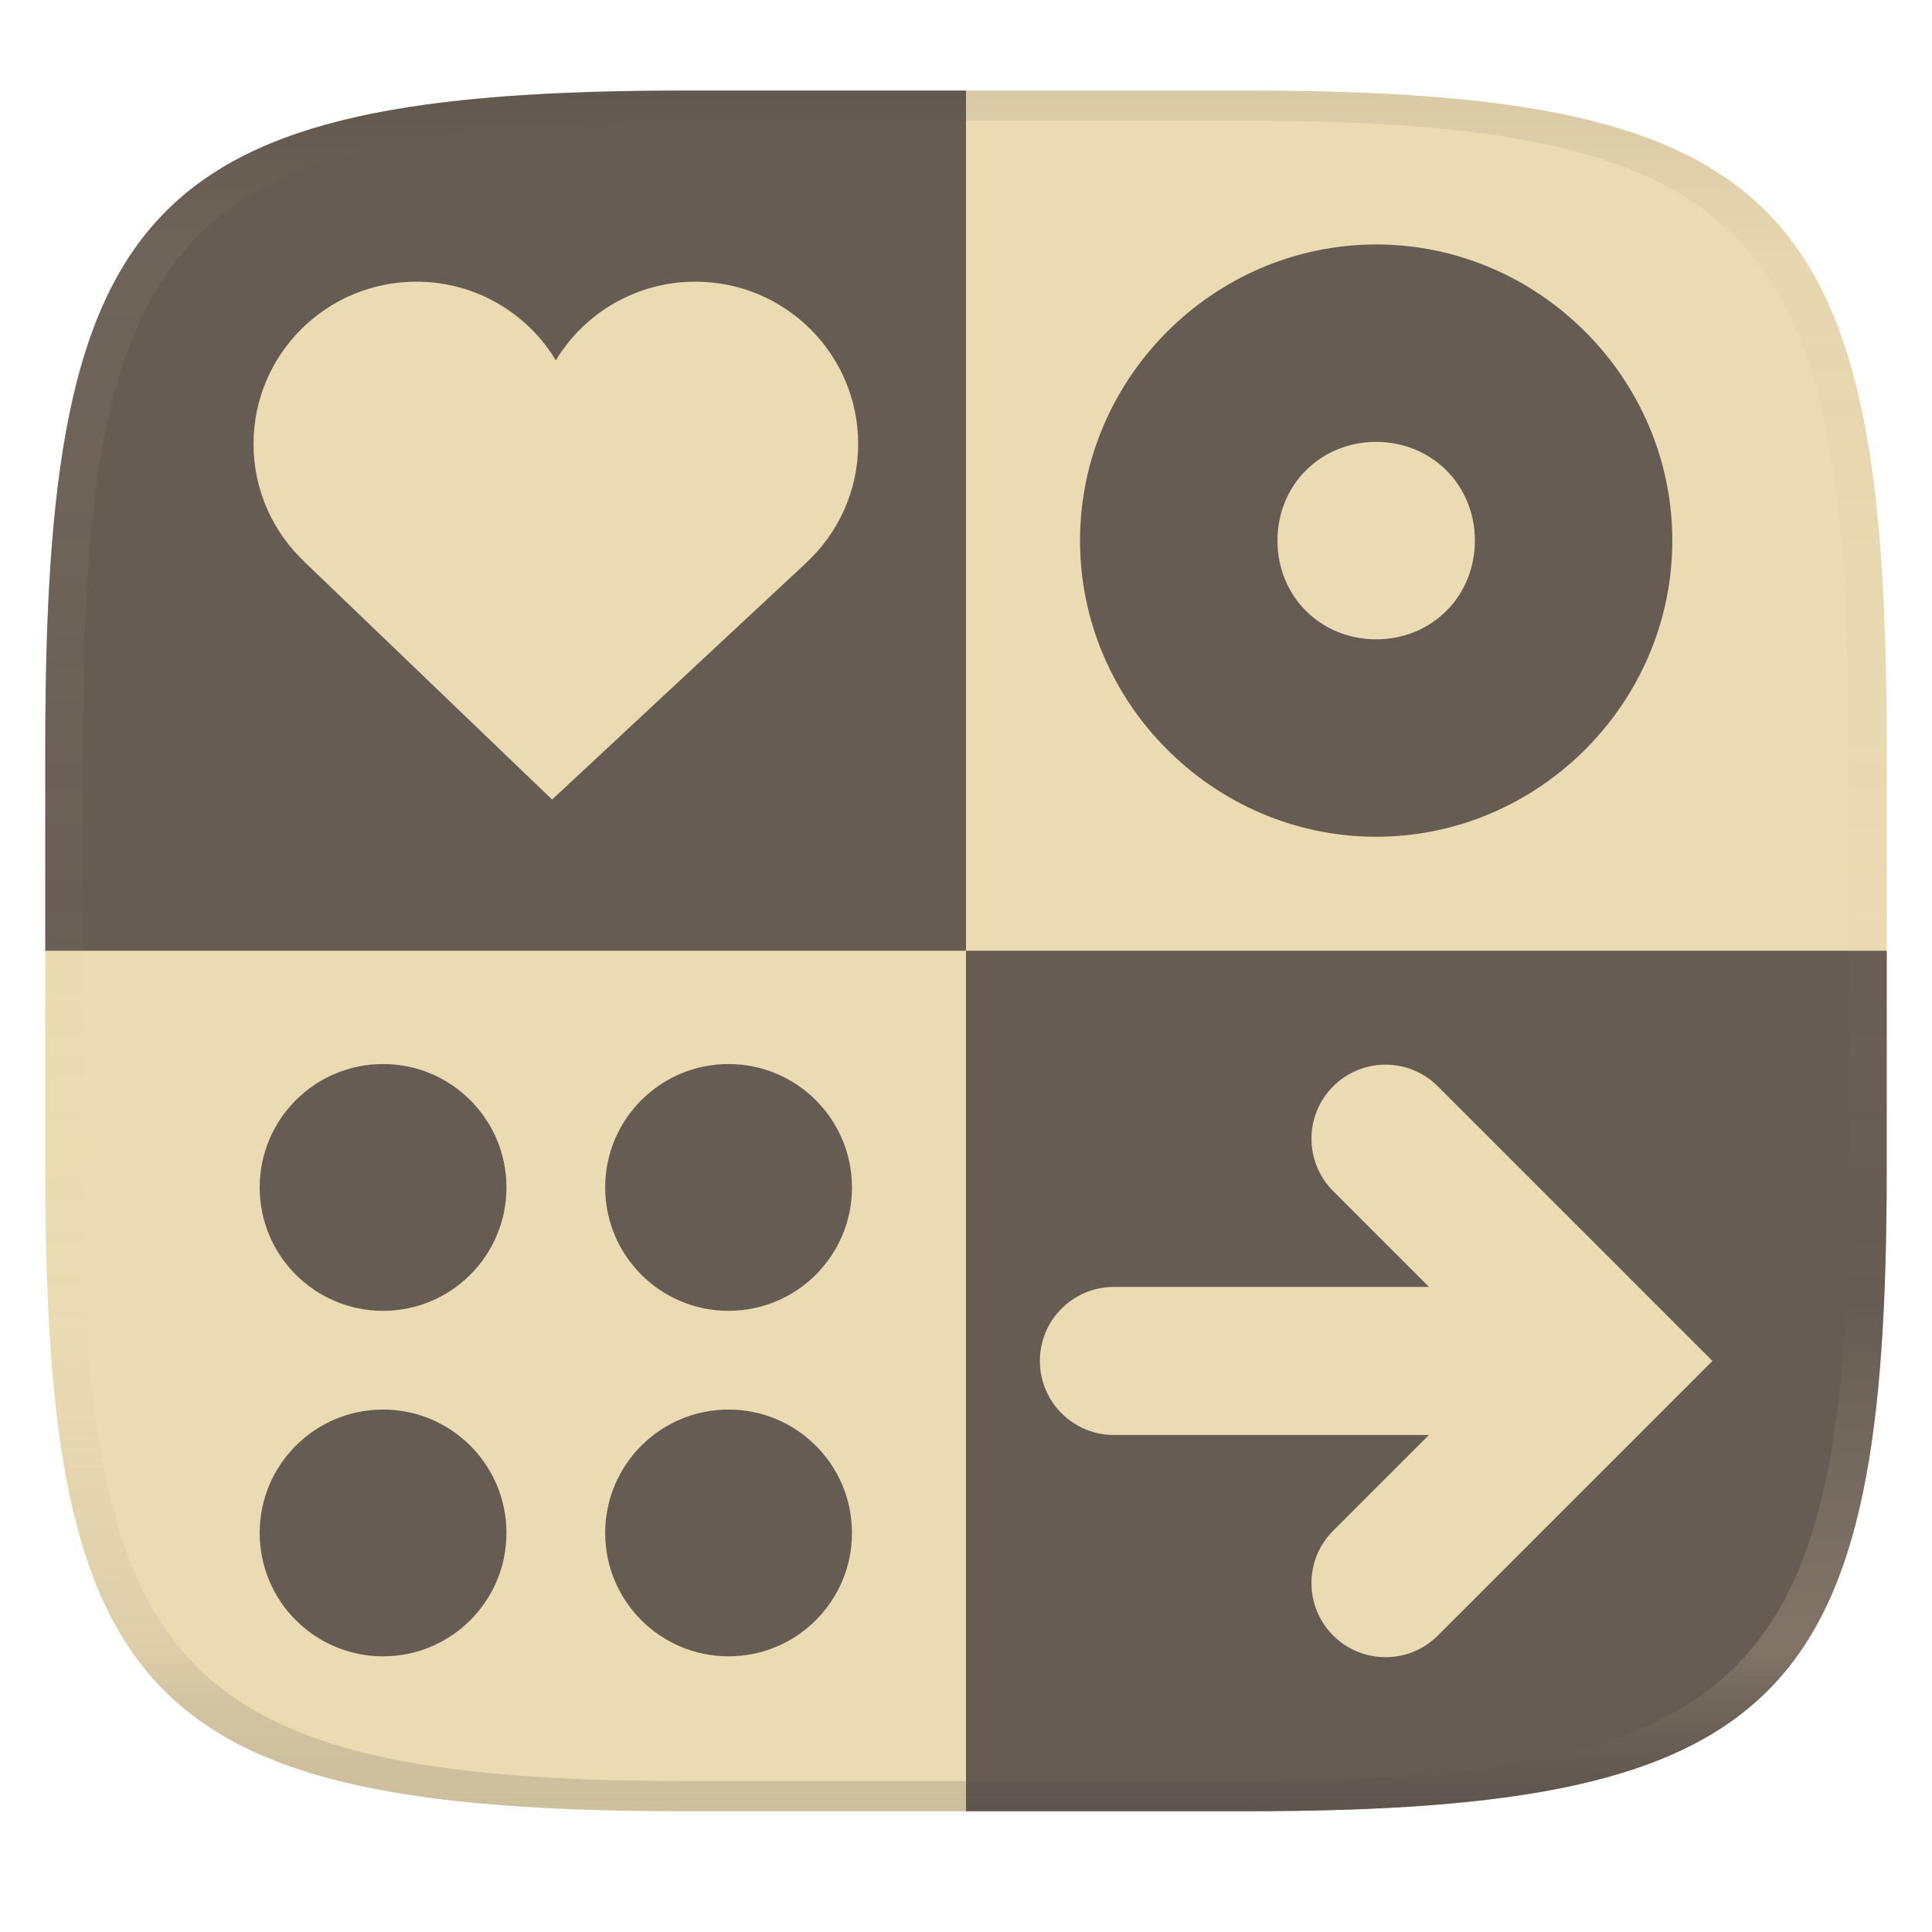
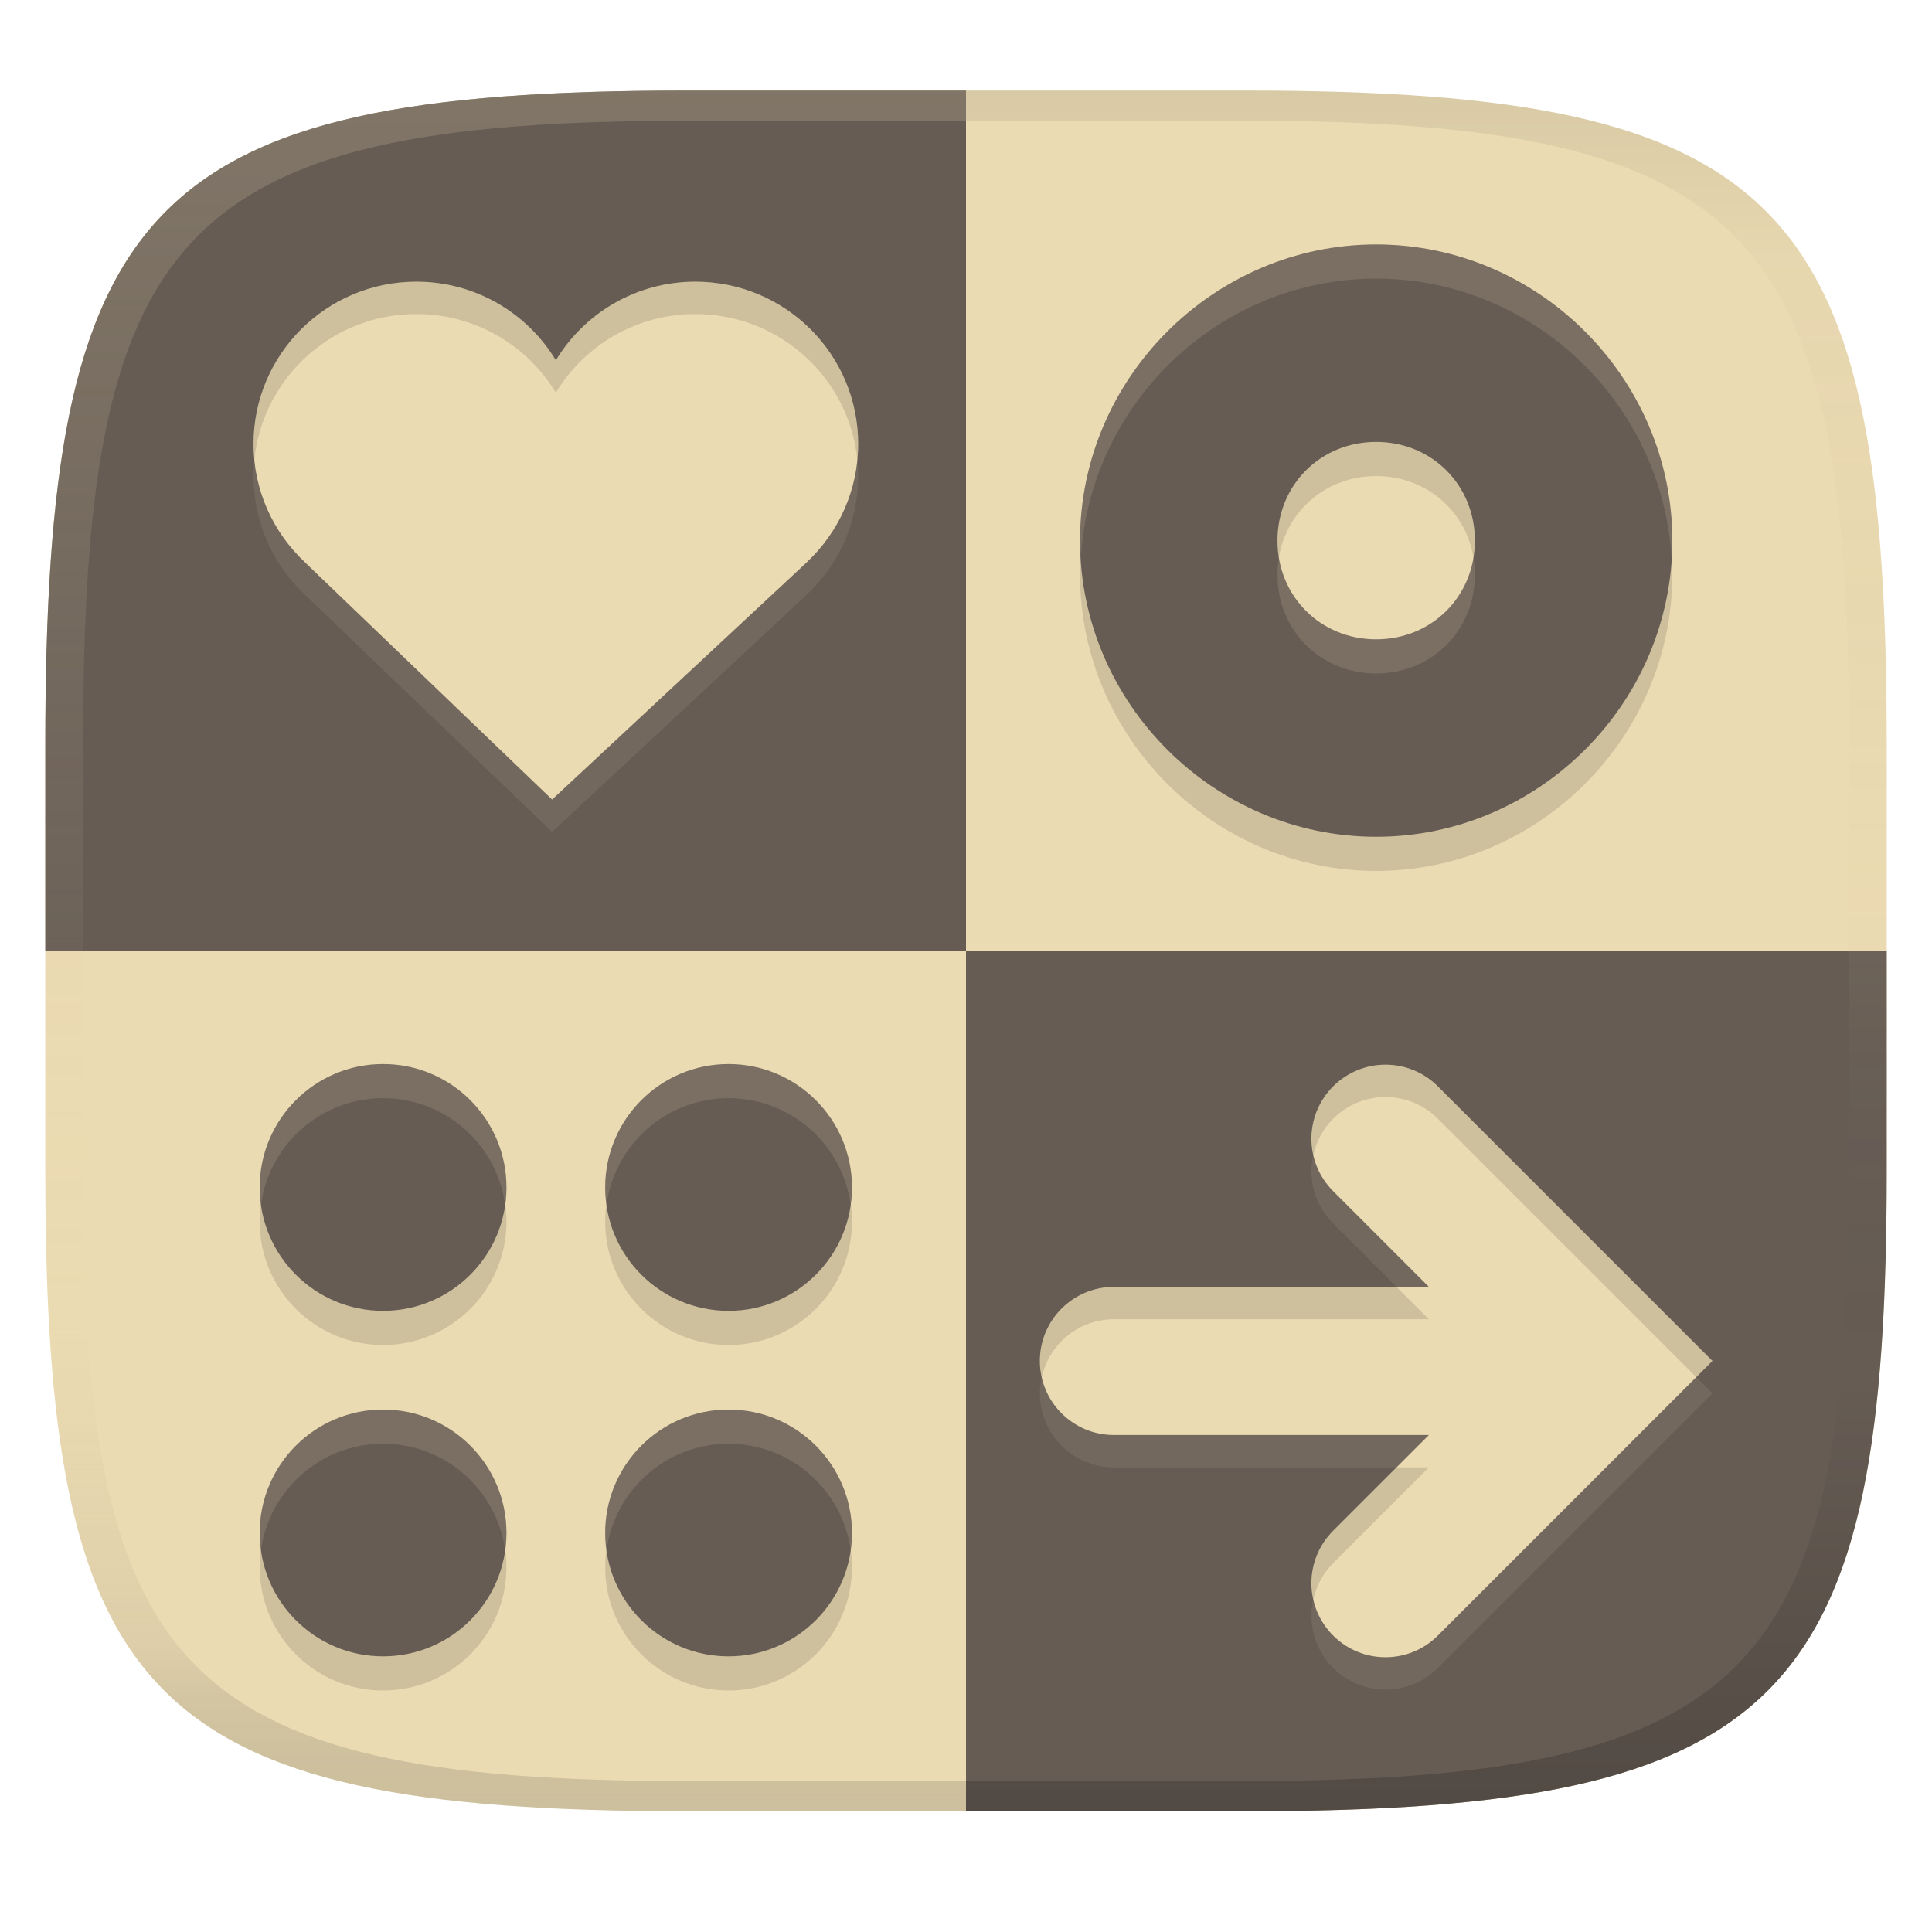
<svg xmlns="http://www.w3.org/2000/svg" width="256" height="256" version="1.1">
  <defs>
-     <linearGradient id="linearGradient31-8" x1=".5" x2=".5" y2="1" gradientTransform="matrix(244,0,0,228,5.988,12)" gradientUnits="userSpaceOnUse">
+     <linearGradient id="linearGradient31-8" x1=".5" x2=".5" y2="1" gradientTransform="matrix(244 0 0 228 5.99 12)" gradientUnits="userSpaceOnUse">
      <stop stop-color="#282828" stop-opacity=".1" offset="0" />
      <stop stop-color="#bdae93" stop-opacity=".1" offset=".1" />
      <stop stop-color="#d5c4a1" stop-opacity="0" offset=".702" />
      <stop stop-color="#bdae93" stop-opacity=".302" offset=".9" />
      <stop stop-color="#282828" stop-opacity=".15" offset="1" />
    </linearGradient>
+     <linearGradient id="linearGradient17" x1="-157.5" x2="-157.5" y1="-116" y2="112" gradientTransform="translate(267 128)" gradientUnits="userSpaceOnUse">
+       <stop stop-color="#ebdbb2" stop-opacity=".2" offset="0" />
+       <stop stop-color="#ebdbb2" stop-opacity=".051" offset=".5" />
+       <stop stop-opacity="0" offset=".75" />
+       <stop stop-opacity=".102" offset=".875" />
+       <stop stop-opacity=".2" offset="1" />
+     </linearGradient>
  </defs>
  <path d="m165 12c72 0 85 15 85 87v56c0 70-13 85-85 85h-74c-72 0-85-15-85-85v-56c0-72 13-87 85-87z" fill="#ebdbb2" style="isolation:isolate" />
+   <path d="m91.002 12c-72 0-85 15-85 87v56c0 70 13 85 85 85h74c72 0 85-15 85-85v-56c0-72-13-87-85-87zm0 4h74c68 0 80 15 80 83v56c0 66-12 81-80 81h-74c-68 0-80-15-80-81v-56c0-68 12-83 80-83z" fill="url(#linearGradient31-8)" style="isolation:isolate" />
  <path d="m91 12c-72 0-85 15-85 87v26.982h122v-113.98zm37.002 113.98v114.02h36.998c72 0 85-15 85-85v-29.018z" fill="#665c54" style="isolation:isolate" />
-   <path d="m183.59 141.07c-2.603 3.7e-4 -5.1 1.035-6.94 2.876-3.832 3.833-3.832 10.045 0 13.878l12.696 12.698h-41.748c-5.418 7.5e-4 -9.81 4.394-9.809 9.812 7.5e-4 5.417 4.392 9.808 9.809 9.809h41.74l-12.688 12.688c-3.833 3.833-3.833 10.048 0 13.881 3.833 3.832 10.045 3.832 13.878 0l36.383-36.383-36.383-36.383c-1.84-1.841-4.335-2.875-6.938-2.876z" fill="#ebdbb2" />
-   <path d="m50.759 140.99c-9.031 0-16.349 7.321-16.349 16.352s7.318 16.349 16.349 16.349c9.031 0 16.349-7.318 16.349-16.349s-7.318-16.352-16.349-16.352zm45.779 0c-9.031 0-16.349 7.321-16.349 16.352s7.318 16.349 16.349 16.349c9.031 0 16.354-7.318 16.354-16.349s-7.323-16.352-16.354-16.352zm-45.779 45.784c-9.031 0-16.349 7.318-16.349 16.349 0 9.031 7.318 16.349 16.349 16.349 9.031 0 16.349-7.318 16.349-16.349 0-9.031-7.318-16.349-16.349-16.349zm45.779 0c-9.031 0-16.349 7.318-16.349 16.349 0 9.031 7.318 16.349 16.349 16.349 9.031 0 16.354-7.318 16.354-16.349 0-9.031-7.323-16.349-16.354-16.349z" fill="#665c54" stroke-linecap="round" stroke-linejoin="round" stroke-width="1.296" />
-   <path d="m55.169 37.324c-11.918 0-21.575 9.63-21.575 21.497 0 6.183 2.619 11.754 6.809 15.676h-0.013l32.764 31.448 33.762-31.448h-0.013c4.19-3.922 6.809-9.493 6.809-15.676 0-11.867-9.657-21.497-21.575-21.497-7.843 0-14.715 4.175-18.484 10.422-3.768-6.247-10.641-10.422-18.484-10.422z" fill="#ebdbb2" />
-   <path d="m182.35 32.393c-21.518 0-39.241 17.724-39.241 39.241 0 21.518 17.724 39.241 39.241 39.241 21.518 0 39.241-17.724 39.241-39.241 0-21.518-17.724-39.241-39.241-39.241zm0 26.161c7.377 0 13.08 5.703 13.08 13.08 0 7.377-5.704 13.08-13.08 13.08-7.377 0-13.08-5.703-13.08-13.08 0-7.377 5.704-13.08 13.08-13.08z" fill="#665c54" stroke-linecap="round" stroke-linejoin="round" stroke-width="1.296" />
-   <path d="m91 12c-72 0-85 15-85 87v56c0 70 13 85 85 85h74c72 0 85-15 85-85v-56c0-72-13-87-85-87zm0 4h74c68 0 80 15 80 83v56c0 66-12 81-80 81h-74c-68 0-80-15-80-81v-56c0-68 12-83 80-83z" fill="url(#linearGradient31-8)" style="isolation:isolate" />
+   <path d="m55.168 41.611c-11.918 0-21.574 9.629-21.574 21.496 0 6.183 2.619 11.756 6.809 15.678h-0.014l32.766 31.447 33.762-31.447h-0.014c4.19-3.922 6.809-9.495 6.809-15.678 0-11.867-9.656-21.496-21.574-21.496-7.843 0-14.715 4.175-18.484 10.422-3.768-6.247-10.641-10.422-18.484-10.422zm128.42 103.75c-2.603 3.7e-4 -5.099 1.036-6.939 2.877-3.832 3.833-3.832 10.044 0 13.877l12.695 12.699h-41.748c-5.418 7.5e-4 -9.809 4.392-9.809 9.811 7.5e-4 5.417 4.392 9.808 9.809 9.809h41.74l-12.688 12.689c-3.833 3.833-3.833 10.048 0 13.881 3.833 3.832 10.044 3.832 13.877 0l36.383-36.383-36.383-36.385c-1.84-1.841-4.335-2.874-6.938-2.875z" fill="#ebdbb2" opacity=".1" />
+   <path d="m55.168 37.324c-11.917 0.001-21.574 9.63-21.574 21.496 0 6.183 2.619 11.754 6.809 15.676h-0.012l32.764 31.449 33.762-31.449h-0.014c4.19-3.922 6.809-9.493 6.809-15.676 0-11.867-9.656-21.496-21.574-21.496-7.843 0-14.715 4.175-18.484 10.422-3.768-6.246-10.64-10.421-18.482-10.422h-0.002zm128.42 103.75c-2.603 3.7e-4 -5.099 1.036-6.939 2.877-3.832 3.833-3.832 10.044 0 13.877l12.695 12.697h-41.748c-5.418 7.5e-4 -9.809 4.394-9.809 9.812 7.5e-4 5.417 4.392 9.808 9.809 9.809h41.74l-12.688 12.688c-3.833 3.833-3.833 10.05 0 13.883 3.833 3.832 10.044 3.832 13.877 0l36.383-36.385-36.383-36.383c-1.84-1.841-4.335-2.874-6.938-2.875z" fill="#ebdbb2" />
+   <path d="m55.168 37.324c-11.917 0.001-21.574 9.63-21.574 21.496 0 0.706 0.045 1.403 0.111 2.092 1.105-10.835 10.291-19.298 21.463-19.299h2e-3c7.842 6.98e-4 14.714 4.176 18.482 10.422 3.769-6.247 10.641-10.422 18.484-10.422 11.173 0 20.358 8.463 21.463 19.299 0.067-0.689 0.111-1.385 0.111-2.092 0-11.867-9.656-21.496-21.574-21.496-7.843 0-14.715 4.175-18.484 10.422-3.768-6.246-10.64-10.421-18.482-10.422zm128.42 103.75c-2.603 3.7e-4 -5.099 1.036-6.939 2.877-2.466 2.466-3.321 5.913-2.613 9.082 0.392-1.755 1.248-3.427 2.613-4.793 1.84-1.841 4.336-2.877 6.939-2.877 2.603 9.9e-4 5.098 1.034 6.938 2.875l34.238 34.238 2.144-2.144-36.383-36.383c-1.84-1.841-4.335-2.874-6.938-2.875zm-35.992 29.451c-5.418 7.5e-4 -9.809 4.394-9.809 9.812 1e-4 0.738 0.097 1.451 0.252 2.143 0.98-4.383 4.878-7.667 9.557-7.668h41.748l-4.287-4.287zm37.451 23.91-8.398 8.398c-2.467 2.466-3.323 5.915-2.615 9.086 0.392-1.757 1.248-3.43 2.615-4.797l12.688-12.688z" fill="#282828" opacity=".15" />
+   <path d="m182.35 36.92c-21.518 0-39.24 17.725-39.24 39.242 0 21.518 17.723 39.24 39.24 39.24 21.518 0 39.242-17.723 39.242-39.24 0-21.518-17.725-39.242-39.242-39.242zm0 26.162c7.377 0 13.08 5.704 13.08 13.08 0 7.377-5.704 13.08-13.08 13.08-7.377 0-13.08-5.704-13.08-13.08 0-7.377 5.704-13.08 13.08-13.08zm-131.59 82.436c-9.031 0-16.35 7.32-16.35 16.352s7.319 16.35 16.35 16.35c9.031 0 16.348-7.319 16.348-16.35s-7.317-16.352-16.348-16.352zm45.777 0c-9.031 0-16.348 7.32-16.348 16.352s7.317 16.35 16.348 16.35 16.355-7.319 16.355-16.35-7.325-16.352-16.355-16.352zm-45.777 45.783c-9.031 0-16.35 7.319-16.35 16.35 0 9.031 7.319 16.35 16.35 16.35 9.031 0 16.348-7.319 16.348-16.35 0-9.031-7.317-16.35-16.348-16.35zm45.777 0c-9.031 0-16.348 7.319-16.348 16.35 0 9.031 7.317 16.35 16.348 16.35s16.355-7.319 16.355-16.35c0-9.031-7.325-16.35-16.355-16.35z" fill="#282828" opacity=".15" />
+   <path d="m182.35 32.393c-21.518 0-39.24 17.725-39.24 39.242 0 21.518 17.723 39.24 39.24 39.24 21.518 0 39.242-17.723 39.242-39.24 0-21.518-17.725-39.242-39.242-39.242zm0 26.162c7.377 0 13.08 5.704 13.08 13.08 0 7.377-5.704 13.08-13.08 13.08-7.377 0-13.08-5.704-13.08-13.08 0-7.377 5.704-13.08 13.08-13.08zm-131.59 82.436c-9.031 0-16.35 7.32-16.35 16.352s7.319 16.35 16.35 16.35c9.031 0 16.348-7.319 16.348-16.35s-7.317-16.352-16.348-16.352zm45.777 0c-9.031 0-16.348 7.32-16.348 16.352s7.317 16.35 16.348 16.35c9.031 0 16.355-7.319 16.355-16.35s-7.325-16.352-16.355-16.352zm-45.777 45.783c-9.031 0-16.35 7.319-16.35 16.35 0 9.031 7.319 16.35 16.35 16.35 9.031 0 16.348-7.319 16.348-16.35 0-9.031-7.317-16.35-16.348-16.35zm45.777 0c-9.031 0-16.348 7.319-16.348 16.35 0 9.031 7.317 16.35 16.348 16.35 9.031 0 16.355-7.319 16.355-16.35 0-9.031-7.325-16.35-16.355-16.35z" fill="#665c54" />
+   <path d="m182.35 32.392c-21.518 0-39.24 17.723-39.24 39.24 0 0.764 0.073 1.51 0.117 2.264 1.196-20.477 18.369-36.977 39.123-36.977 20.753 0 37.93 16.499 39.127 36.977 0.044-0.753 0.115-1.5 0.115-2.264 0-21.518-17.725-39.24-39.242-39.24zm-12.881 41.504c-0.122 0.735-0.199 1.487-0.199 2.264 0 7.377 5.703 13.08 13.08 13.08 7.377 0 13.08-5.703 13.08-13.08 0-0.774-0.076-1.525-0.197-2.258-1.037 6.242-6.285 10.811-12.883 10.811-6.6 0-11.846-4.572-12.881-10.816zm-118.71 67.094c-9.031 0-16.35 7.32-16.35 16.352 0 0.769 0.073 1.519 0.176 2.26 1.106-7.955 7.914-14.084 16.174-14.084 8.261 0 15.07 6.131 16.174 14.088 0.103-0.742 0.174-1.494 0.174-2.264 0-9.031-7.317-16.352-16.348-16.352zm45.779 0c-9.031 0-16.35 7.32-16.35 16.352 0 0.769 0.073 1.519 0.176 2.26 1.106-7.955 7.914-14.084 16.174-14.084 8.261 0 15.075 6.131 16.18 14.088 0.103-0.742 0.174-1.494 0.174-2.264 0-9.031-7.323-16.352-16.354-16.352zm-45.779 45.783c-9.031 0-16.35 7.319-16.35 16.35 0 0.769 0.073 1.519 0.176 2.26 1.106-7.954 7.914-14.082 16.174-14.082 8.261 0 15.07 6.13 16.174 14.086 0.103-0.742 0.174-1.494 0.174-2.264 0-9.031-7.317-16.35-16.348-16.35zm45.779 0c-9.031 0-16.35 7.319-16.35 16.35 0 0.769 0.073 1.519 0.176 2.26 1.106-7.954 7.914-14.082 16.174-14.082 8.261 0 15.075 6.13 16.18 14.086 0.103-0.742 0.174-1.494 0.174-2.264 0-9.031-7.323-16.35-16.354-16.35z" fill="#ebdbb2" opacity=".15" />
+   <path d="m91.001 12c-72 0-85 15-85 87v26.982h5v-26.982c0-68 12-83 80-83h37.002v-4zm154 113.98v29.02c0 66-12 81-80 81h-37v4h37c72 0 85-15 85-85v-29.02z" fill="url(#linearGradient17)" style="isolation:isolate" />
</svg>
